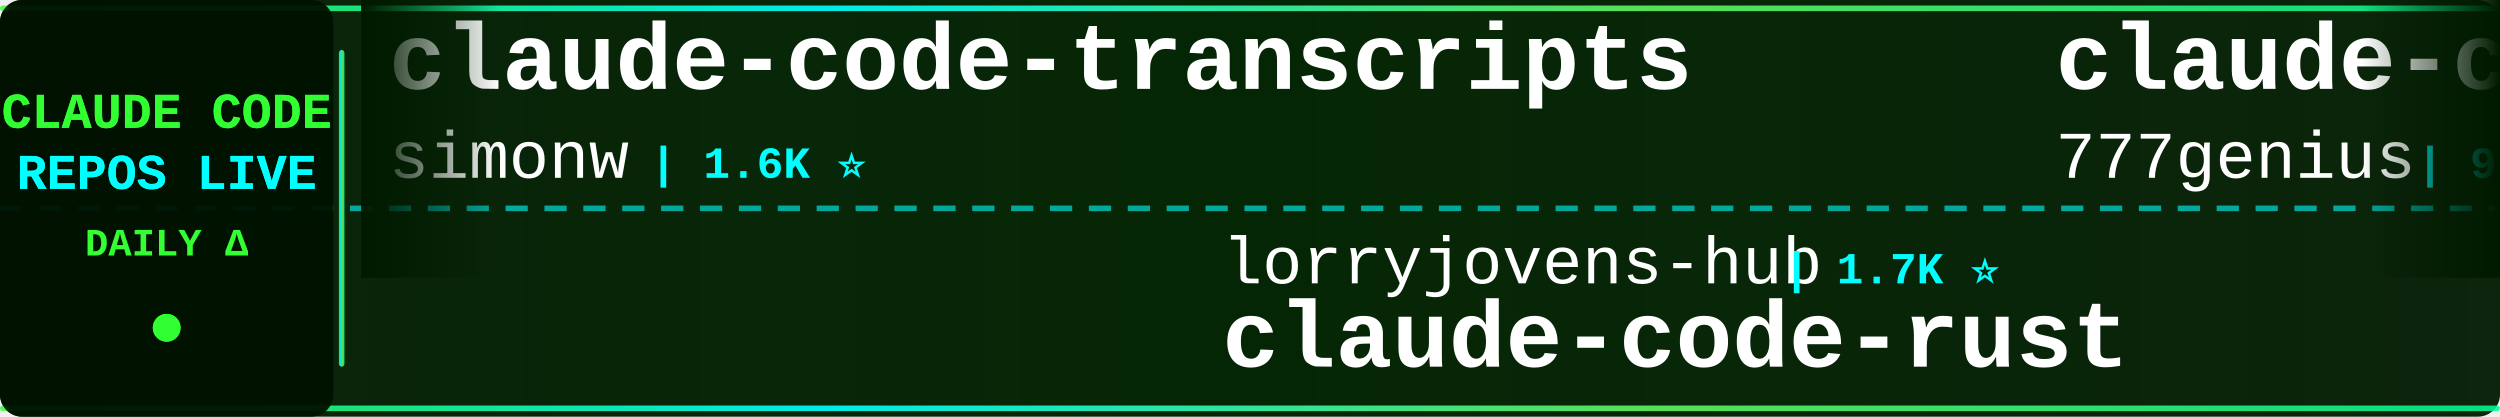
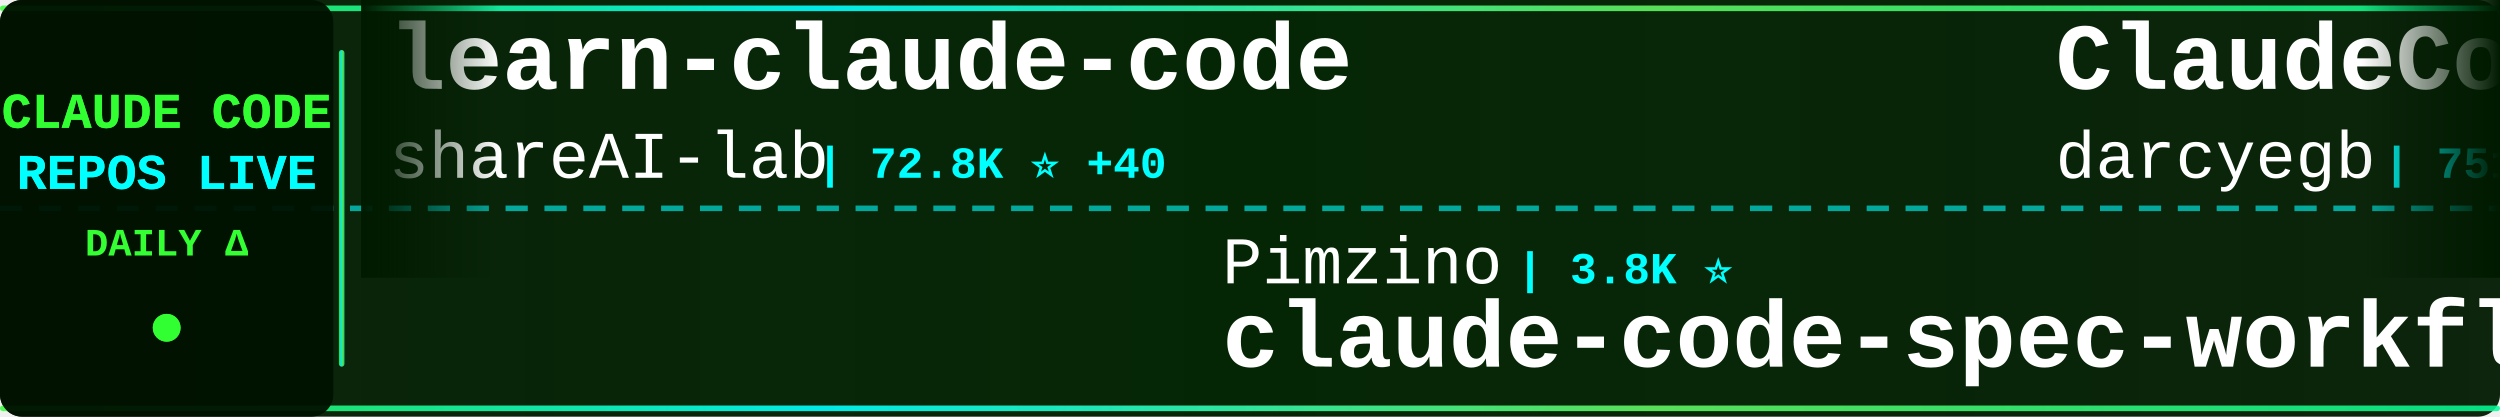
<svg xmlns="http://www.w3.org/2000/svg" width="900" height="150">
  <defs>
    <linearGradient id="tickerBg" x1="0%" y1="0%" x2="100%" y2="0%">
      <stop offset="0%" style="stop-color:#001a00;stop-opacity:0.95" />
      <stop offset="50%" style="stop-color:#002200;stop-opacity:0.98" />
      <stop offset="100%" style="stop-color:#001a00;stop-opacity:0.95" />
    </linearGradient>
    <linearGradient id="borderGrad" x1="0%" y1="0%" x2="100%" y2="0%">
      <stop offset="0%" style="stop-color:#33ff33;stop-opacity:0.85">
        <animate attributeName="stop-opacity" values="0.85;1;0.85" dur="2s" repeatCount="indefinite" />
      </stop>
      <stop offset="33%" style="stop-color:#00ffff;stop-opacity:0.9">
        <animate attributeName="stop-opacity" values="0.9;1;0.9" dur="2.2s" repeatCount="indefinite" />
      </stop>
      <stop offset="66%" style="stop-color:#66ff66;stop-opacity:0.85">
        <animate attributeName="stop-opacity" values="0.85;1;0.85" dur="1.8s" repeatCount="indefinite" />
      </stop>
      <stop offset="100%" style="stop-color:#00ff99;stop-opacity:0.85">
        <animate attributeName="stop-opacity" values="0.85;1;0.85" dur="2s" repeatCount="indefinite" />
      </stop>
    </linearGradient>
    <filter id="textGlow">
      <feGaussianBlur stdDeviation="0.1" result="coloredBlur" />
      <feMerge>
        <feMergeNode in="coloredBlur" />
        <feMergeNode in="SourceGraphic" />
      </feMerge>
    </filter>
    <filter id="metricGlow">
      <feGaussianBlur stdDeviation="0.2" result="coloredBlur" />
      <feMerge>
        <feMergeNode in="coloredBlur" />
        <feMergeNode in="SourceGraphic" />
      </feMerge>
    </filter>
    <linearGradient id="leftFade" x1="0%" y1="0%" x2="100%" y2="0%">
      <stop offset="0%" style="stop-color:#001a00;stop-opacity:1" />
      <stop offset="100%" style="stop-color:#001a00;stop-opacity:0" />
    </linearGradient>
    <linearGradient id="rightFade" x1="0%" y1="0%" x2="100%" y2="0%">
      <stop offset="0%" style="stop-color:#001a00;stop-opacity:0" />
      <stop offset="100%" style="stop-color:#001a00;stop-opacity:1" />
    </linearGradient>
  </defs>
  <rect width="900" height="150" fill="url(#tickerBg)" rx="8" />
  <rect x="0" y="2" width="900" height="2" fill="url(#borderGrad)" rx="1" />
  <rect x="0" y="146" width="900" height="2" fill="url(#borderGrad)" rx="1" />
  <line x1="0" y1="75" x2="900" y2="75" stroke="#00ffff" stroke-width="2" stroke-dasharray="8 6" opacity="0.6" />
  <rect x="0" y="0" width="120" height="150" fill="#001100" opacity="0.95" rx="8" />
  <text x="60" y="46" font-family="'Courier New', monospace" font-size="18" font-weight="bold" fill="#33ff33" text-anchor="middle" filter="url(#textGlow)">
    CLAUDE CODE
  </text>
  <text x="60" y="68" font-family="'Courier New', monospace" font-size="18" font-weight="bold" fill="#00ffff" text-anchor="middle" filter="url(#textGlow)">
    REPOS LIVE
  </text>
  <text x="60" y="92" font-family="'Courier New', monospace" font-size="14" font-weight="bold" fill="#33ff33" text-anchor="middle">
    DAILY Δ
  </text>
  <circle cx="60" cy="118" r="5" fill="#33ff33" filter="url(#metricGlow)">
    <animate attributeName="r" values="4;6;4" dur="1.5s" repeatCount="indefinite" />
    <animate attributeName="opacity" values="0.6;1;0.6" dur="1.5s" repeatCount="indefinite" />
  </circle>
  <rect x="122" y="18" width="2" height="114" fill="url(#borderGrad)" rx="1" />
  <clipPath id="tickerClip">
    <rect x="130" y="0" width="770" height="150" />
  </clipPath>
  <g clip-path="url(#tickerClip)">
    <g id="tickerItems">
      <animateTransform attributeName="transform" attributeType="XML" type="translate" from="0 0" to="-3000 0" dur="54s" repeatCount="indefinite" />
      <g transform="translate(0, 0)">
-         <text x="140" y="32" font-family="'Courier New', monospace" font-size="34" font-weight="bold" fill="#ffffff">claude-code-transcripts</text>
-         <text x="140" y="64" font-family="'Courier New', monospace" font-size="24" font-weight="normal" fill="#ffffff" opacity="1.0">simonw</text>
-         <text x="234" y="64" font-family="'Courier New', monospace" font-size="16" font-weight="bold" fill="#00ffff"> | 1.6K ⭐</text>
+         <text x="140" y="32" font-family="'Courier New', monospace" font-size="34" font-weight="bold" fill="#ffffff">learn-claude-code</text>
+         <text x="140" y="64" font-family="'Courier New', monospace" font-size="24" font-weight="normal" fill="#ffffff" opacity="1.0">shareAI-lab</text>
+         <text x="294" y="64" font-family="'Courier New', monospace" font-size="16" font-weight="bold" fill="#00ffff"> | 72.8K ⭐ +40</text>
      </g>
      <g transform="translate(300, 0)">
-         <text x="140" y="102" font-family="'Courier New', monospace" font-size="24" font-weight="normal" fill="#ffffff" opacity="1.0">lorryjovens-hub</text>
-         <text x="342" y="102" font-family="'Courier New', monospace" font-size="16" font-weight="bold" fill="#00ffff"> | 1.7K ⭐</text>
-         <text x="140" y="132" font-family="'Courier New', monospace" font-size="34" font-weight="bold" fill="#ffffff">claude-code-rust</text>
+         <text x="140" y="102" font-family="'Courier New', monospace" font-size="24" font-weight="normal" fill="#ffffff" opacity="1.0">Pimzino</text>
+         <text x="246" y="102" font-family="'Courier New', monospace" font-size="16" font-weight="bold" fill="#00ffff"> | 3.8K ⭐</text>
+         <text x="140" y="132" font-family="'Courier New', monospace" font-size="34" font-weight="bold" fill="#ffffff">claude-code-spec-workflo...</text>
      </g>
      <g transform="translate(600, 0)">
-         <text x="140" y="32" font-family="'Courier New', monospace" font-size="34" font-weight="bold" fill="#ffffff">claude-code-source-code</text>
-         <text x="140" y="64" font-family="'Courier New', monospace" font-size="24" font-weight="normal" fill="#ffffff" opacity="1.0">777genius</text>
-         <text x="270" y="64" font-family="'Courier New', monospace" font-size="16" font-weight="bold" fill="#00ffff"> | 923 ⭐</text>
+         <text x="140" y="32" font-family="'Courier New', monospace" font-size="34" font-weight="bold" fill="#ffffff">ClaudeCodeAgents</text>
+         <text x="140" y="64" font-family="'Courier New', monospace" font-size="24" font-weight="normal" fill="#ffffff" opacity="1.0">darcyegb</text>
+         <text x="258" y="64" font-family="'Courier New', monospace" font-size="16" font-weight="bold" fill="#00ffff"> | 751 ⭐</text>
      </g>
      <g transform="translate(900, 0)">
-         <text x="140" y="102" font-family="'Courier New', monospace" font-size="24" font-weight="normal" fill="#ffffff" opacity="1.0">anthropics</text>
-         <text x="282" y="102" font-family="'Courier New', monospace" font-size="16" font-weight="bold" fill="#00ffff"> | 165.4K ⭐ +70</text>
-         <text x="140" y="132" font-family="'Courier New', monospace" font-size="34" font-weight="bold" fill="#ffffff">skills</text>
+         <text x="140" y="102" font-family="'Courier New', monospace" font-size="24" font-weight="normal" fill="#ffffff" opacity="1.0">davila7</text>
+         <text x="246" y="102" font-family="'Courier New', monospace" font-size="16" font-weight="bold" fill="#00ffff"> | 30.0K ⭐ -1</text>
+         <text x="140" y="132" font-family="'Courier New', monospace" font-size="34" font-weight="bold" fill="#ffffff">claude-code-templates</text>
      </g>
      <g transform="translate(1200, 0)">
-         <text x="140" y="32" font-family="'Courier New', monospace" font-size="34" font-weight="bold" fill="#ffffff">claude-code-spec-workflo...</text>
-         <text x="140" y="64" font-family="'Courier New', monospace" font-size="24" font-weight="normal" fill="#ffffff" opacity="1.0">Pimzino</text>
-         <text x="246" y="64" font-family="'Courier New', monospace" font-size="16" font-weight="bold" fill="#00ffff"> | 3.8K ⭐</text>
+         <text x="140" y="32" font-family="'Courier New', monospace" font-size="34" font-weight="bold" fill="#ffffff">claude-code-system-promp...</text>
+         <text x="140" y="64" font-family="'Courier New', monospace" font-size="24" font-weight="normal" fill="#ffffff" opacity="1.0">Piebald-AI</text>
+         <text x="282" y="64" font-family="'Courier New', monospace" font-size="16" font-weight="bold" fill="#00ffff"> | 12.1K ⭐</text>
      </g>
      <g transform="translate(1500, 0)">
-         <text x="140" y="102" font-family="'Courier New', monospace" font-size="24" font-weight="normal" fill="#ffffff" opacity="1.0">hangsman</text>
-         <text x="258" y="102" font-family="'Courier New', monospace" font-size="16" font-weight="bold" fill="#00ffff"> | 790 ⭐</text>
-         <text x="140" y="132" font-family="'Courier New', monospace" font-size="34" font-weight="bold" fill="#ffffff">claude-code-source</text>
+         <text x="140" y="102" font-family="'Courier New', monospace" font-size="24" font-weight="normal" fill="#ffffff" opacity="1.0">chauncygu</text>
+         <text x="270" y="102" font-family="'Courier New', monospace" font-size="16" font-weight="bold" fill="#00ffff"> | 2.8K ⭐</text>
+         <text x="140" y="132" font-family="'Courier New', monospace" font-size="34" font-weight="bold" fill="#ffffff">collection-claude-code-s...</text>
      </g>
      <g transform="translate(1800, 0)">
-         <text x="140" y="32" font-family="'Courier New', monospace" font-size="34" font-weight="bold" fill="#ffffff">claude-code</text>
-         <text x="140" y="64" font-family="'Courier New', monospace" font-size="24" font-weight="normal" fill="#ffffff" opacity="1.0">codeaashu</text>
-         <text x="270" y="64" font-family="'Courier New', monospace" font-size="16" font-weight="bold" fill="#00ffff"> | 3.2K ⭐ +7</text>
+         <text x="140" y="32" font-family="'Courier New', monospace" font-size="34" font-weight="bold" fill="#ffffff">claude-code-source-code-...</text>
+         <text x="140" y="64" font-family="'Courier New', monospace" font-size="24" font-weight="normal" fill="#ffffff" opacity="1.0">ghuntley</text>
+         <text x="258" y="64" font-family="'Courier New', monospace" font-size="16" font-weight="bold" fill="#00ffff"> | 987 ⭐</text>
      </g>
      <g transform="translate(2100, 0)">
-         <text x="140" y="102" font-family="'Courier New', monospace" font-size="24" font-weight="normal" fill="#ffffff" opacity="1.0">Windy3f3f3f3f</text>
-         <text x="318" y="102" font-family="'Courier New', monospace" font-size="16" font-weight="bold" fill="#00ffff"> | 2.5K ⭐</text>
-         <text x="140" y="132" font-family="'Courier New', monospace" font-size="34" font-weight="bold" fill="#ffffff">claude-code-from-scratch</text>
+         <text x="140" y="102" font-family="'Courier New', monospace" font-size="24" font-weight="normal" fill="#ffffff" opacity="1.0">yasasbanukaofficial</text>
+         <text x="390" y="102" font-family="'Courier New', monospace" font-size="16" font-weight="bold" fill="#00ffff"> | 3.9K ⭐</text>
+         <text x="140" y="132" font-family="'Courier New', monospace" font-size="34" font-weight="bold" fill="#ffffff">claude-code</text>
      </g>
      <g transform="translate(2400, 0)">
-         <text x="140" y="32" font-family="'Courier New', monospace" font-size="34" font-weight="bold" fill="#ffffff">claude_codex_bridge</text>
-         <text x="140" y="64" font-family="'Courier New', monospace" font-size="24" font-weight="normal" fill="#ffffff" opacity="1.0">SeemSeam</text>
-         <text x="258" y="64" font-family="'Courier New', monospace" font-size="16" font-weight="bold" fill="#00ffff"> | 3.3K ⭐</text>
+         <text x="140" y="32" font-family="'Courier New', monospace" font-size="34" font-weight="bold" fill="#ffffff">andrej-karpathy-skills</text>
+         <text x="140" y="64" font-family="'Courier New', monospace" font-size="24" font-weight="normal" fill="#ffffff" opacity="1.0">multica-ai</text>
+         <text x="282" y="64" font-family="'Courier New', monospace" font-size="16" font-weight="bold" fill="#00ffff"> | 198.1K ⭐ +64</text>
      </g>
      <g transform="translate(2700, 0)">
-         <text x="140" y="102" font-family="'Courier New', monospace" font-size="24" font-weight="normal" fill="#ffffff" opacity="1.0">Maciek-roboblog</text>
-         <text x="342" y="102" font-family="'Courier New', monospace" font-size="16" font-weight="bold" fill="#00ffff"> | 8.6K ⭐ +3</text>
-         <text x="140" y="132" font-family="'Courier New', monospace" font-size="34" font-weight="bold" fill="#ffffff">Claude-Code-Usage-Monito...</text>
+         <text x="140" y="102" font-family="'Courier New', monospace" font-size="24" font-weight="normal" fill="#ffffff" opacity="1.0">1rgs</text>
+         <text x="210" y="102" font-family="'Courier New', monospace" font-size="16" font-weight="bold" fill="#00ffff"> | 3.7K ⭐</text>
+         <text x="140" y="132" font-family="'Courier New', monospace" font-size="34" font-weight="bold" fill="#ffffff">claude-code-proxy</text>
      </g>
      <g transform="translate(3000, 0)">
-         <text x="140" y="32" font-family="'Courier New', monospace" font-size="34" font-weight="bold" fill="#ffffff">claude-code-transcripts</text>
-         <text x="140" y="64" font-family="'Courier New', monospace" font-size="24" font-weight="normal" fill="#ffffff" opacity="1.0">simonw</text>
-         <text x="234" y="64" font-family="'Courier New', monospace" font-size="16" font-weight="bold" fill="#00ffff"> | 1.6K ⭐</text>
+         <text x="140" y="32" font-family="'Courier New', monospace" font-size="34" font-weight="bold" fill="#ffffff">learn-claude-code</text>
+         <text x="140" y="64" font-family="'Courier New', monospace" font-size="24" font-weight="normal" fill="#ffffff" opacity="1.0">shareAI-lab</text>
+         <text x="294" y="64" font-family="'Courier New', monospace" font-size="16" font-weight="bold" fill="#00ffff"> | 72.8K ⭐ +40</text>
      </g>
      <g transform="translate(3300, 0)">
-         <text x="140" y="102" font-family="'Courier New', monospace" font-size="24" font-weight="normal" fill="#ffffff" opacity="1.0">lorryjovens-hub</text>
-         <text x="342" y="102" font-family="'Courier New', monospace" font-size="16" font-weight="bold" fill="#00ffff"> | 1.7K ⭐</text>
-         <text x="140" y="132" font-family="'Courier New', monospace" font-size="34" font-weight="bold" fill="#ffffff">claude-code-rust</text>
+         <text x="140" y="102" font-family="'Courier New', monospace" font-size="24" font-weight="normal" fill="#ffffff" opacity="1.0">Pimzino</text>
+         <text x="246" y="102" font-family="'Courier New', monospace" font-size="16" font-weight="bold" fill="#00ffff"> | 3.8K ⭐</text>
+         <text x="140" y="132" font-family="'Courier New', monospace" font-size="34" font-weight="bold" fill="#ffffff">claude-code-spec-workflo...</text>
      </g>
      <g transform="translate(3600, 0)">
-         <text x="140" y="32" font-family="'Courier New', monospace" font-size="34" font-weight="bold" fill="#ffffff">claude-code-source-code</text>
-         <text x="140" y="64" font-family="'Courier New', monospace" font-size="24" font-weight="normal" fill="#ffffff" opacity="1.0">777genius</text>
-         <text x="270" y="64" font-family="'Courier New', monospace" font-size="16" font-weight="bold" fill="#00ffff"> | 923 ⭐</text>
+         <text x="140" y="32" font-family="'Courier New', monospace" font-size="34" font-weight="bold" fill="#ffffff">ClaudeCodeAgents</text>
+         <text x="140" y="64" font-family="'Courier New', monospace" font-size="24" font-weight="normal" fill="#ffffff" opacity="1.0">darcyegb</text>
+         <text x="258" y="64" font-family="'Courier New', monospace" font-size="16" font-weight="bold" fill="#00ffff"> | 751 ⭐</text>
      </g>
      <g transform="translate(3900, 0)">
-         <text x="140" y="102" font-family="'Courier New', monospace" font-size="24" font-weight="normal" fill="#ffffff" opacity="1.0">anthropics</text>
-         <text x="282" y="102" font-family="'Courier New', monospace" font-size="16" font-weight="bold" fill="#00ffff"> | 165.4K ⭐ +70</text>
-         <text x="140" y="132" font-family="'Courier New', monospace" font-size="34" font-weight="bold" fill="#ffffff">skills</text>
+         <text x="140" y="102" font-family="'Courier New', monospace" font-size="24" font-weight="normal" fill="#ffffff" opacity="1.0">davila7</text>
+         <text x="246" y="102" font-family="'Courier New', monospace" font-size="16" font-weight="bold" fill="#00ffff"> | 30.0K ⭐ -1</text>
+         <text x="140" y="132" font-family="'Courier New', monospace" font-size="34" font-weight="bold" fill="#ffffff">claude-code-templates</text>
      </g>
    </g>
  </g>
  <rect x="130" y="0" width="50" height="100" fill="url(#leftFade)" />
  <rect x="850" y="0" width="50" height="100" fill="url(#rightFade)" />
</svg>
